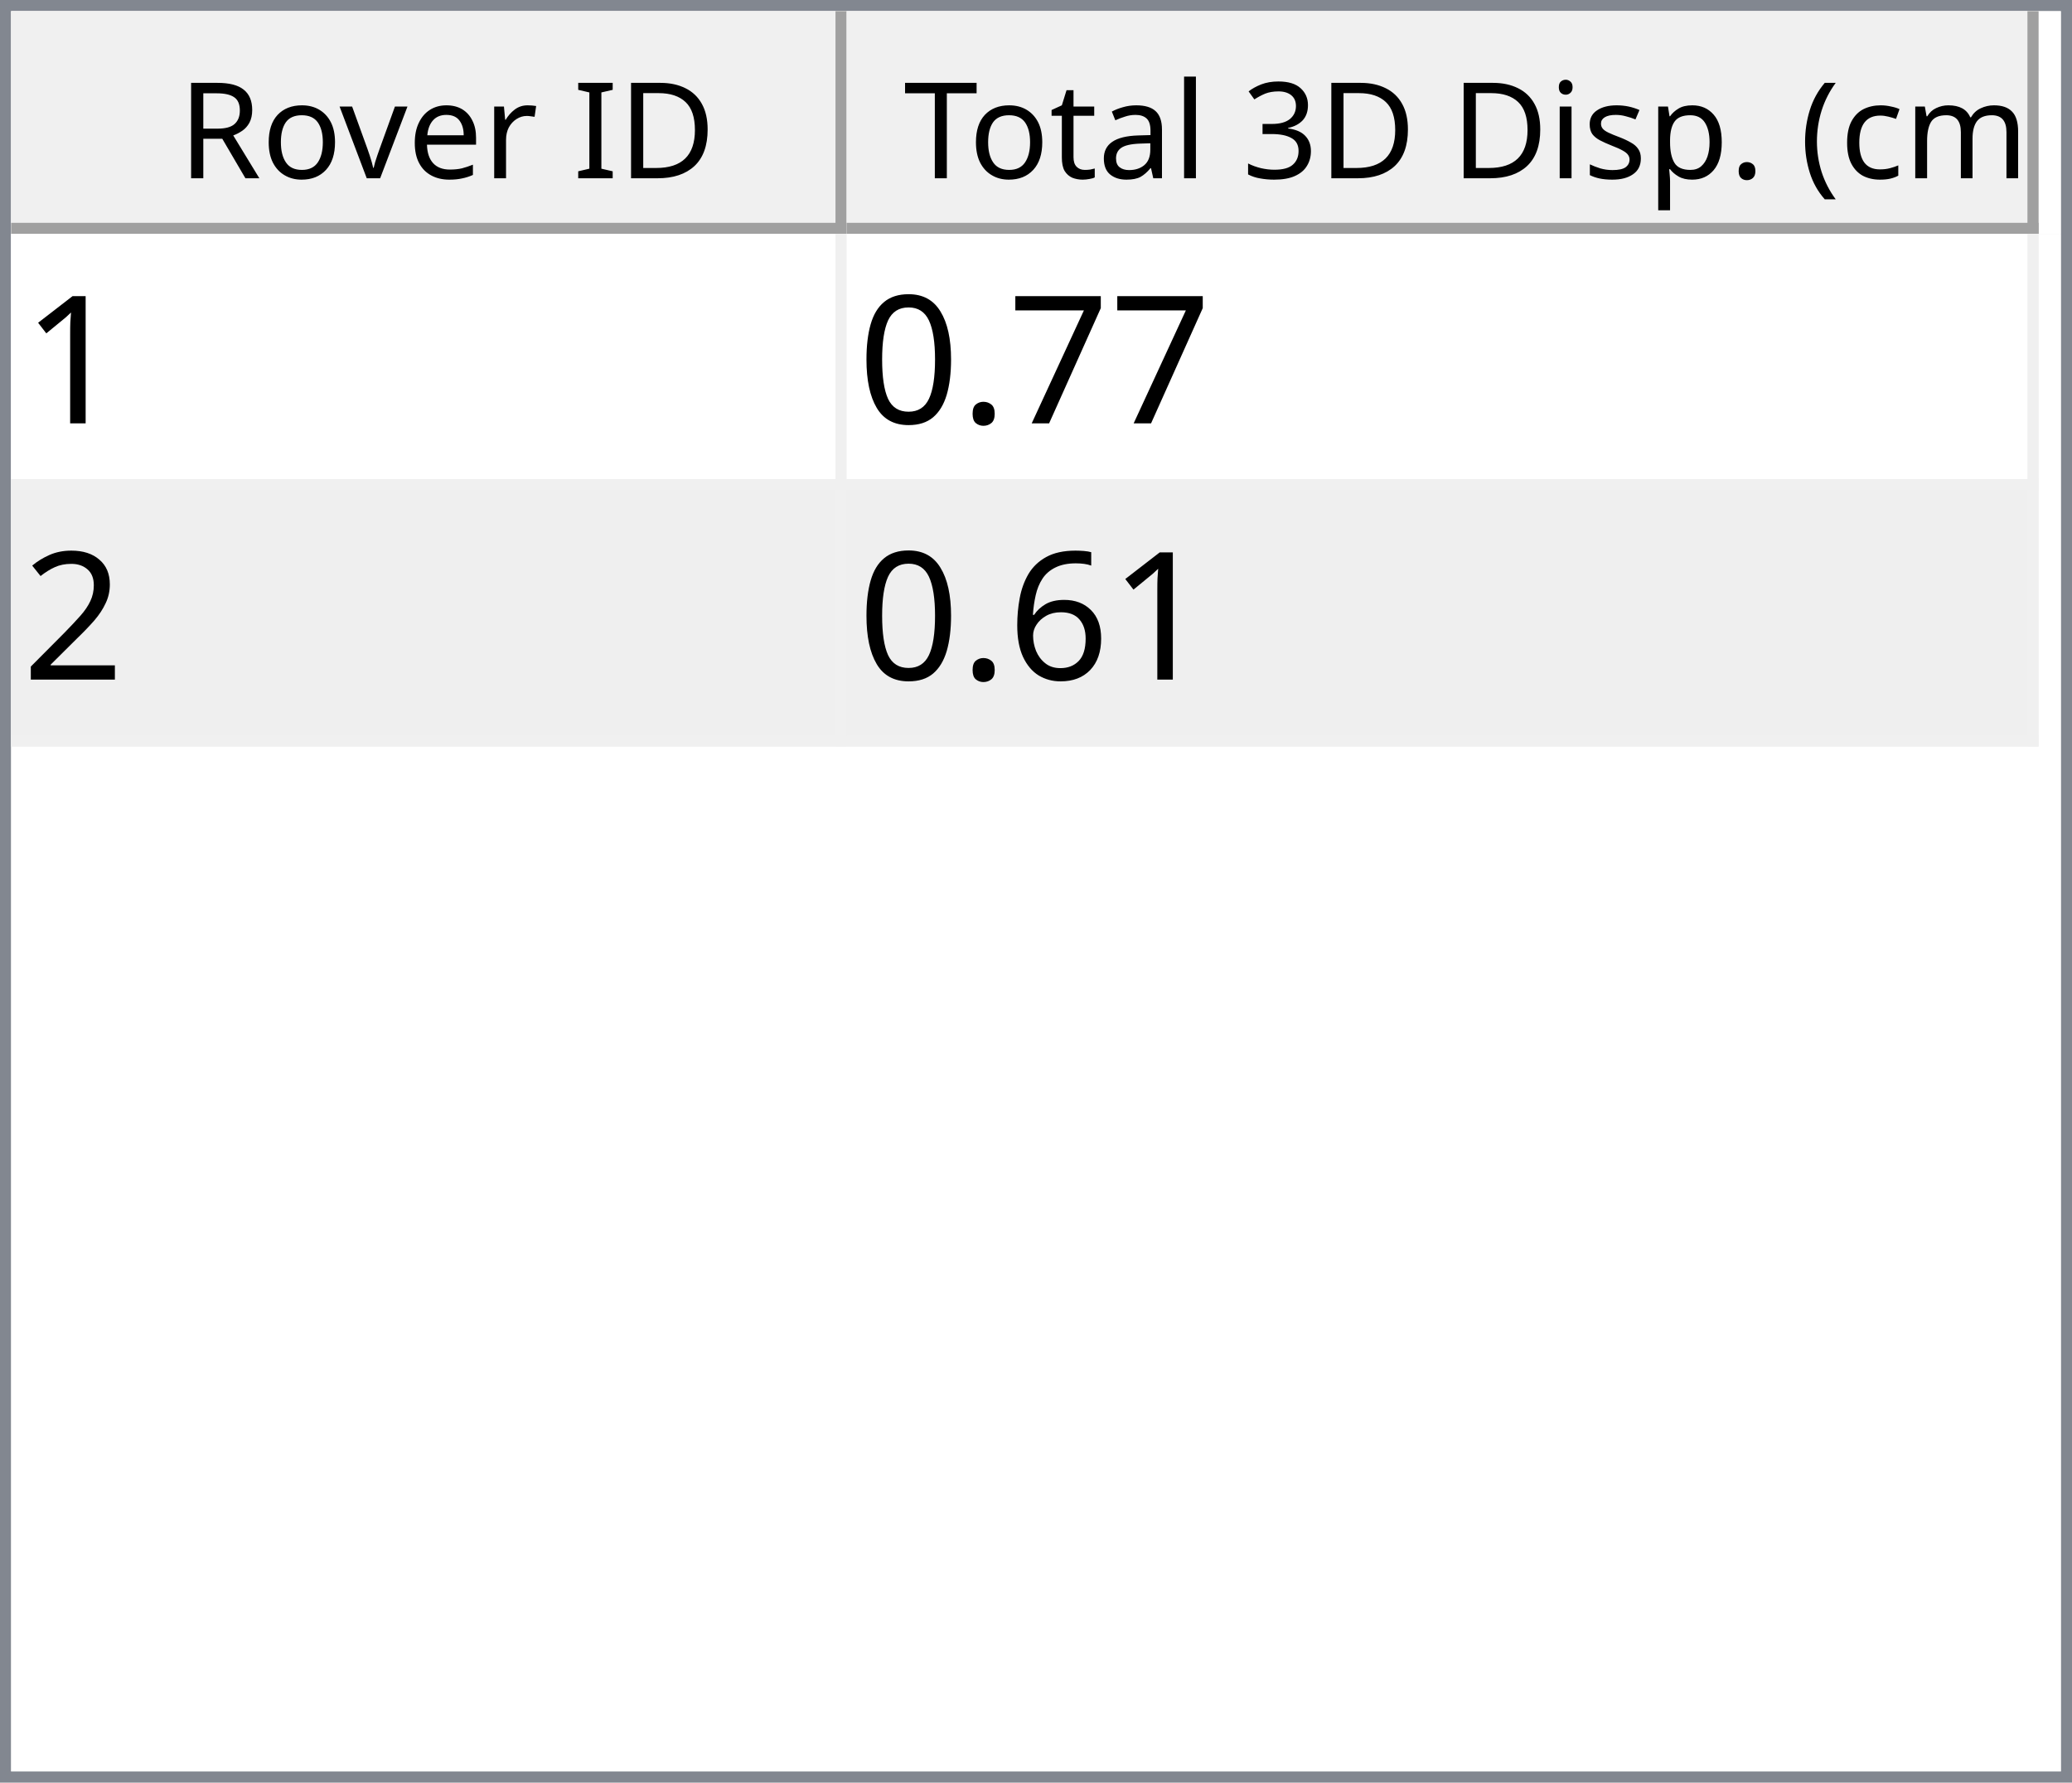
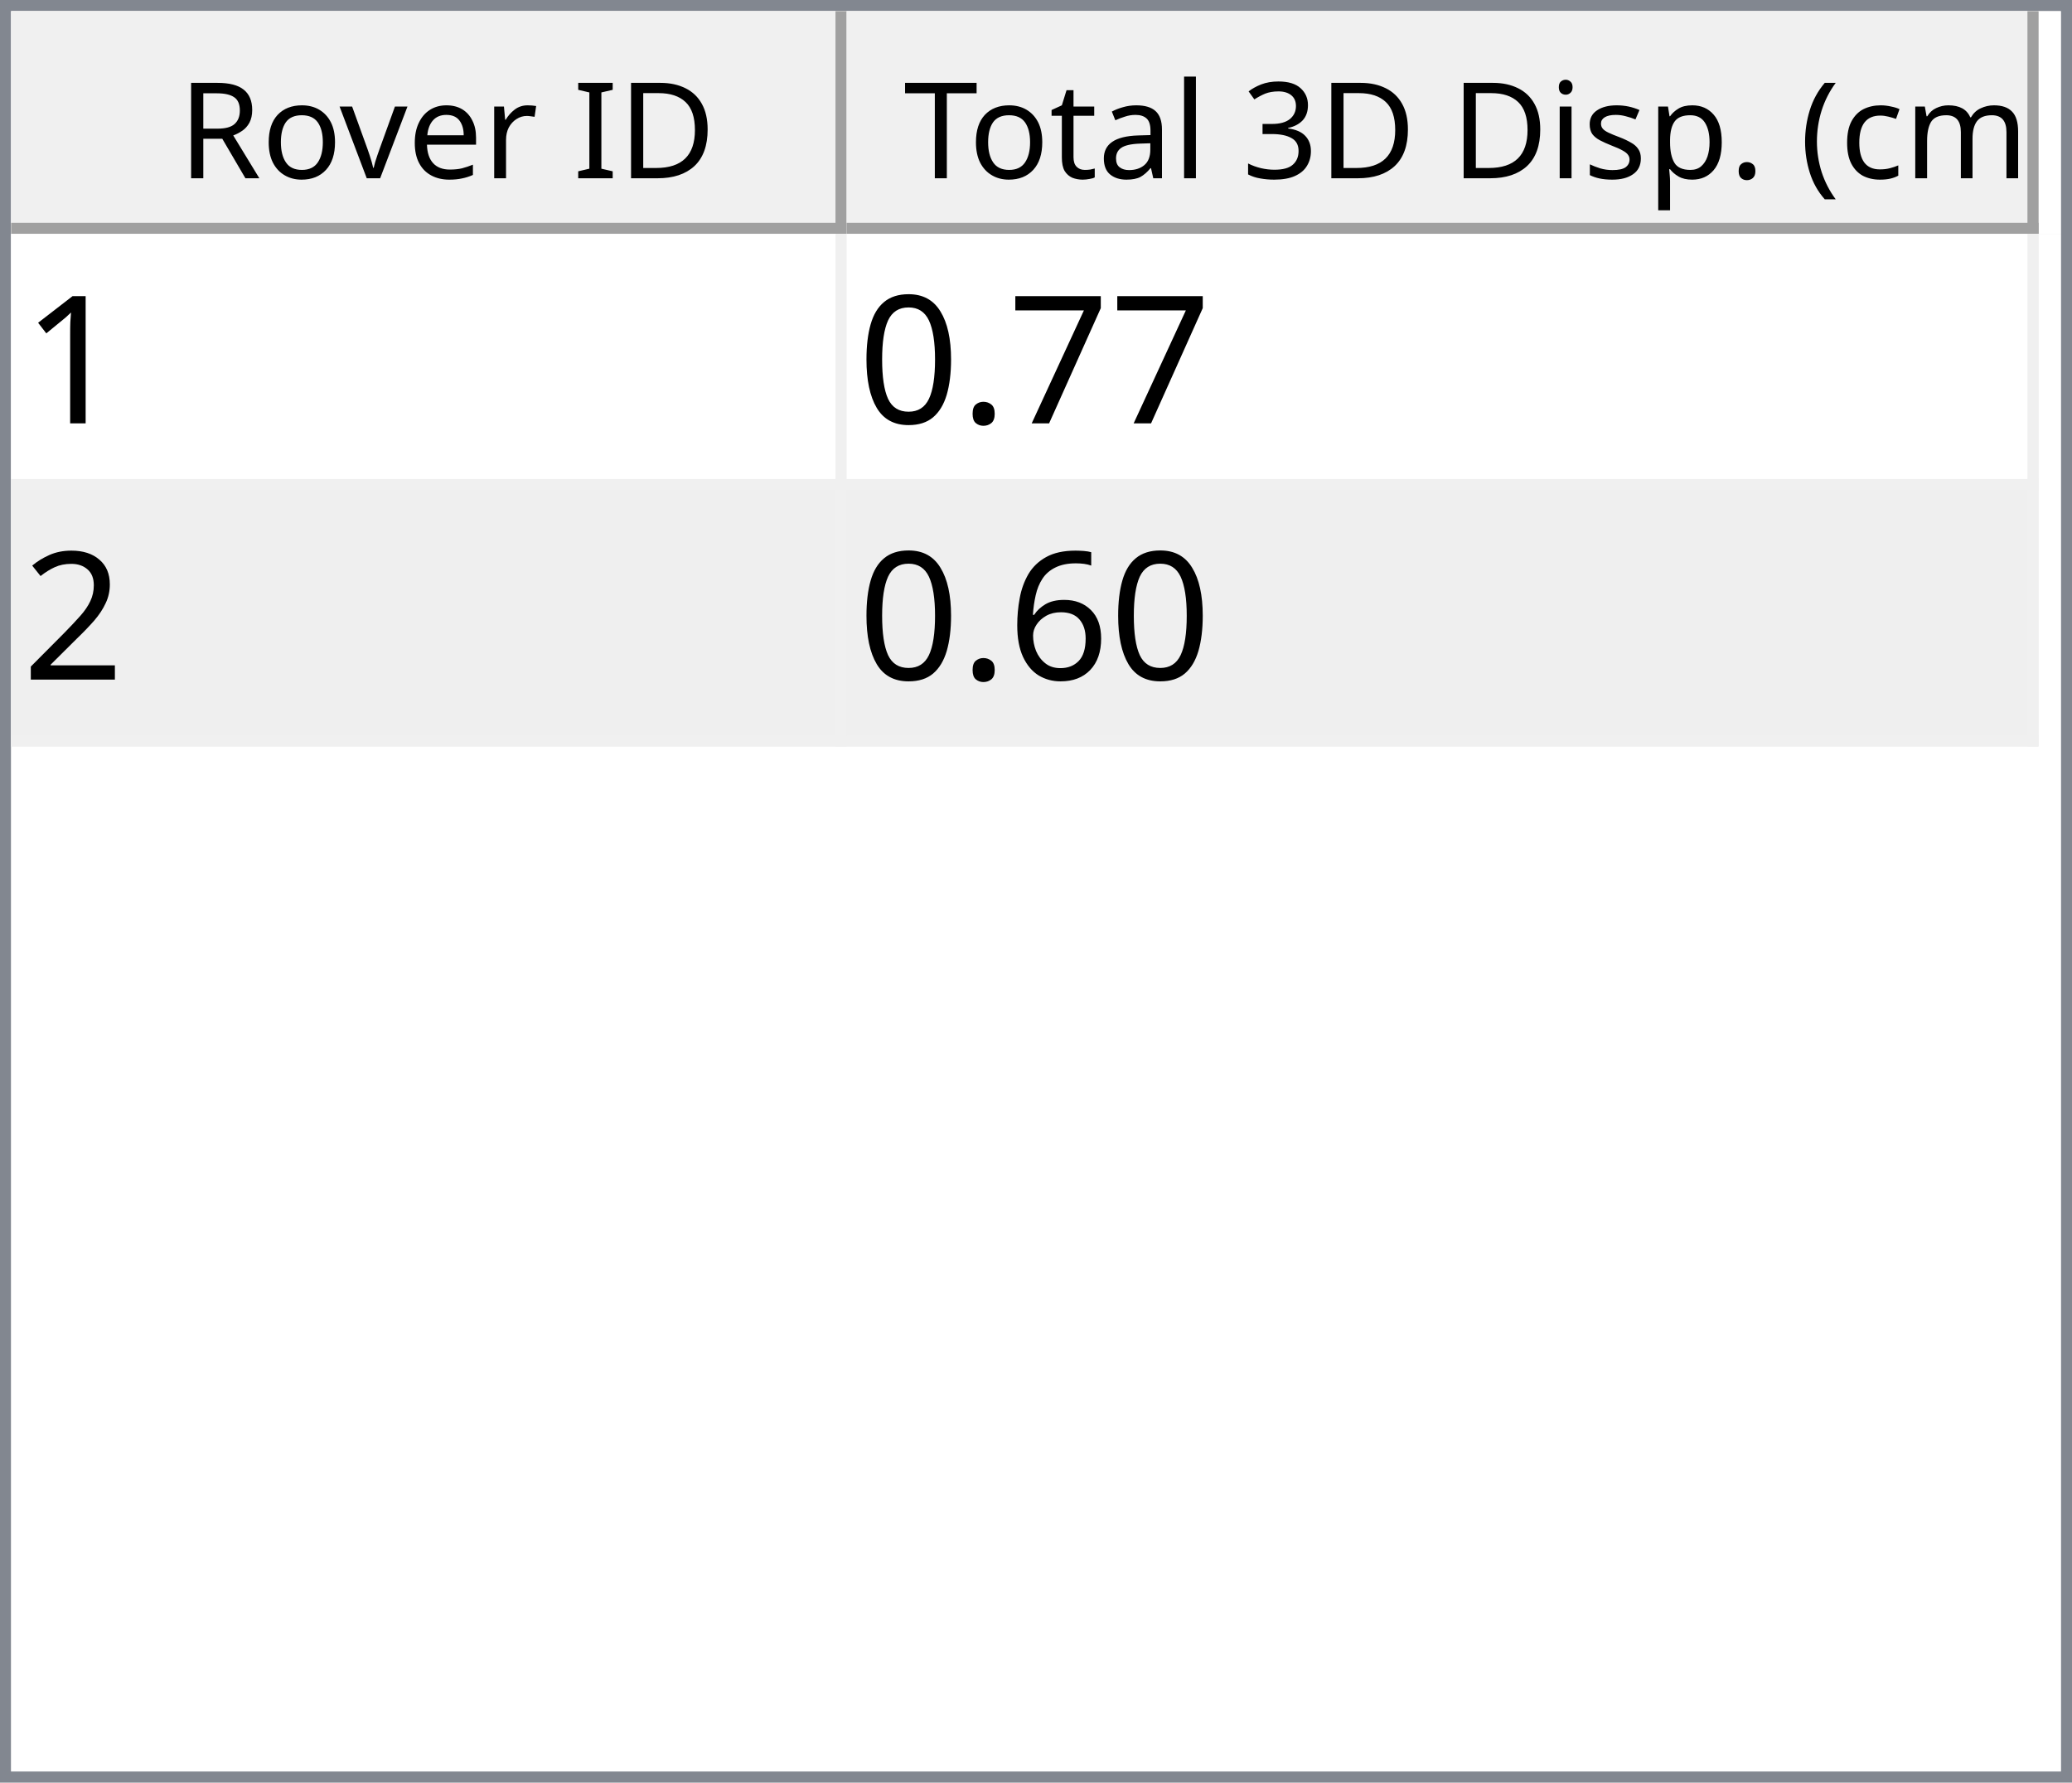
<svg xmlns="http://www.w3.org/2000/svg" style="fill-opacity:1; color-rendering:auto; color-interpolation:auto; text-rendering:auto; stroke:black; stroke-linecap:square; stroke-miterlimit:10; shape-rendering:auto; stroke-opacity:1; fill:black; stroke-dasharray:none; font-weight:normal; stroke-width:1; font-family:'Dialog'; font-style:normal; stroke-linejoin:miter; font-size:12px; stroke-dashoffset:0; image-rendering:auto;" width="186" height="160">
  <defs id="genericDefs" />
  <g>
    <defs id="defs1">
      <clipPath clipPathUnits="userSpaceOnUse" id="clipPath1">
        <path d="M0 0 L186 0 L186 160 L0 160 L0 0 Z" />
      </clipPath>
      <clipPath clipPathUnits="userSpaceOnUse" id="clipPath2">
        <path d="M0 0 L0 160 L186 160 L186 0 Z" />
      </clipPath>
      <clipPath clipPathUnits="userSpaceOnUse" id="clipPath3">
        <path d="M0 0 L0 20 L184 20 L184 0 Z" />
      </clipPath>
      <clipPath clipPathUnits="userSpaceOnUse" id="clipPath4">
        <path d="M0 0 L0 20 L75 20 L75 0 Z" />
      </clipPath>
      <clipPath clipPathUnits="userSpaceOnUse" id="clipPath5">
        <path d="M1 1 L1 19 L74 19 L74 1 Z" />
      </clipPath>
      <clipPath clipPathUnits="userSpaceOnUse" id="clipPath6">
        <path d="M0 0 L0 18 L73 18 L73 0 Z" />
      </clipPath>
      <clipPath clipPathUnits="userSpaceOnUse" id="clipPath7">
        <path d="M-0.5 -0.5 L-0.5 19.5 L74.5 19.5 L74.5 -0.5 Z" />
      </clipPath>
      <clipPath clipPathUnits="userSpaceOnUse" id="clipPath8">
        <path d="M0 0 L0 20 L107 20 L107 0 Z" />
      </clipPath>
      <clipPath clipPathUnits="userSpaceOnUse" id="clipPath9">
        <path d="M1 1 L1 19 L106 19 L106 1 Z" />
      </clipPath>
      <clipPath clipPathUnits="userSpaceOnUse" id="clipPath10">
        <path d="M0 0 L0 18 L105 18 L105 0 Z" />
      </clipPath>
      <clipPath clipPathUnits="userSpaceOnUse" id="clipPath11">
        <path d="M-0.5 -0.5 L-0.5 19.5 L106.5 19.5 L106.5 -0.5 Z" />
      </clipPath>
      <clipPath clipPathUnits="userSpaceOnUse" id="clipPath12">
        <path d="M0 0 L0 138 L184 138 L184 0 Z" />
      </clipPath>
      <clipPath clipPathUnits="userSpaceOnUse" id="clipPath13">
        <path d="M0 0 L0 46 L182 46 L182 0 Z" />
      </clipPath>
      <clipPath clipPathUnits="userSpaceOnUse" id="clipPath14">
        <path d="M-0.5 -0.5 L-0.5 45.5 L181.5 45.5 L181.5 -0.5 Z" />
      </clipPath>
      <clipPath clipPathUnits="userSpaceOnUse" id="clipPath15">
        <path d="M0 0 L0 22 L74 22 L74 0 Z" />
      </clipPath>
      <clipPath clipPathUnits="userSpaceOnUse" id="clipPath16">
        <path d="M0 0 L0 22 L106 22 L106 0 Z" />
      </clipPath>
      <font horiz-adv-x="64.551" id="font1">
        <font-face ascent="107.91" descent="25.098" units-per-em="100" style="font-style:normal; font-family:Segoe UI; font-weight:normal;" />
        <missing-glyph horiz-adv-x="64.551" d="M8.109 0 L8.109 68.266 L56.453 68.266 L56.453 0 L8.109 0 ZM15.328 7.234 L49.219 7.234 L49.219 61.031 L15.328 61.031 L15.328 7.234 Z" />
        <glyph unicode="D" horiz-adv-x="70.117" d="M9.188 0 L9.188 70.016 L28.516 70.016 Q65.531 70.016 65.531 35.891 Q65.531 19.672 55.25 9.836 Q44.969 0 27.734 0 L9.188 0 ZM17.391 62.594 L17.391 7.422 L27.828 7.422 Q41.609 7.422 49.273 14.797 Q56.938 22.172 56.938 35.688 Q56.938 62.594 28.328 62.594 L17.391 62.594 Z" />
        <glyph unicode="I" horiz-adv-x="26.611" d="M17.391 0 L9.188 0 L9.188 70.016 L17.391 70.016 L17.391 0 Z" />
        <glyph unicode=" " horiz-adv-x="27.393" d="" />
        <glyph unicode="r" horiz-adv-x="34.766" d="M34.188 41.891 Q32.078 43.5 28.125 43.5 Q23 43.5 19.555 38.672 Q16.109 33.844 16.109 25.484 L16.109 0 L8.109 0 L8.109 50 L16.109 50 L16.109 39.703 L16.312 39.703 Q18.016 44.969 21.531 47.922 Q25.047 50.875 29.391 50.875 Q32.516 50.875 34.188 50.203 L34.188 41.891 Z" />
        <glyph unicode="e" horiz-adv-x="52.295" d="M48.297 23 L12.984 23 Q13.188 14.656 17.484 10.109 Q21.781 5.562 29.297 5.562 Q37.75 5.562 44.828 11.141 L44.828 3.609 Q38.234 -1.172 27.391 -1.172 Q16.797 -1.172 10.742 5.641 Q4.688 12.453 4.688 24.812 Q4.688 36.469 11.305 43.82 Q17.922 51.172 27.734 51.172 Q37.547 51.172 42.922 44.828 Q48.297 38.484 48.297 27.203 L48.297 23 ZM40.094 29.781 Q40.047 36.719 36.75 40.578 Q33.453 44.438 27.594 44.438 Q21.922 44.438 17.969 40.383 Q14.016 36.328 13.094 29.781 L40.094 29.781 Z" />
        <glyph unicode="v" horiz-adv-x="47.9" d="M47.406 50 L27.484 0 L19.625 0 L0.688 50 L9.469 50 L22.172 13.672 Q23.578 9.672 23.922 6.688 L24.125 6.688 Q24.609 10.453 25.688 13.484 L38.969 50 L47.406 50 Z" />
        <glyph unicode="o" horiz-adv-x="58.594" d="M29 -1.172 Q17.922 -1.172 11.305 5.836 Q4.688 12.844 4.688 24.422 Q4.688 37.016 11.57 44.094 Q18.453 51.172 30.172 51.172 Q41.359 51.172 47.633 44.289 Q53.906 37.406 53.906 25.203 Q53.906 13.234 47.141 6.031 Q40.375 -1.172 29 -1.172 ZM29.594 44.438 Q21.875 44.438 17.383 39.188 Q12.891 33.938 12.891 24.703 Q12.891 15.828 17.43 10.695 Q21.969 5.562 29.594 5.562 Q37.359 5.562 41.531 10.594 Q45.703 15.625 45.703 24.906 Q45.703 34.281 41.531 39.359 Q37.359 44.438 29.594 44.438 Z" />
        <glyph unicode="R" horiz-adv-x="59.814" d="M59.375 0 L49.609 0 L37.891 19.625 Q36.281 22.359 34.766 24.289 Q33.25 26.219 31.664 27.438 Q30.078 28.656 28.25 29.219 Q26.422 29.781 24.125 29.781 L17.391 29.781 L17.391 0 L9.188 0 L9.188 70.016 L30.078 70.016 Q34.672 70.016 38.555 68.867 Q42.438 67.719 45.289 65.375 Q48.141 63.031 49.758 59.547 Q51.375 56.062 51.375 51.375 Q51.375 47.703 50.273 44.656 Q49.172 41.609 47.148 39.211 Q45.125 36.812 42.266 35.133 Q39.406 33.453 35.844 32.516 L35.844 32.328 Q37.594 31.547 38.891 30.547 Q40.188 29.547 41.359 28.18 Q42.531 26.812 43.68 25.078 Q44.828 23.344 46.234 21.047 L59.375 0 ZM17.391 62.594 L17.391 37.203 L28.516 37.203 Q31.594 37.203 34.203 38.133 Q36.812 39.062 38.719 40.797 Q40.625 42.531 41.703 45.047 Q42.781 47.562 42.781 50.688 Q42.781 56.297 39.141 59.445 Q35.5 62.594 28.609 62.594 L17.391 62.594 Z" />
        <glyph unicode=")" horiz-adv-x="30.176" d="M8.297 -15.922 L1.172 -15.922 Q16.406 2.344 16.406 26.812 Q16.406 51.469 1.078 70.016 L8.297 70.016 Q23.531 52.156 23.531 26.703 Q23.531 1.375 8.297 -15.922 Z" />
        <glyph unicode="m" horiz-adv-x="86.133" d="M79.109 0 L71.094 0 L71.094 28.719 Q71.094 37.016 68.531 40.727 Q65.969 44.438 59.906 44.438 Q54.781 44.438 51.195 39.75 Q47.609 35.062 47.609 28.516 L47.609 0 L39.594 0 L39.594 29.688 Q39.594 44.438 28.219 44.438 Q22.953 44.438 19.531 40.016 Q16.109 35.594 16.109 28.516 L16.109 0 L8.109 0 L8.109 50 L16.109 50 L16.109 42.094 L16.312 42.094 Q21.625 51.172 31.844 51.172 Q36.969 51.172 40.773 48.312 Q44.578 45.453 46 40.828 Q51.562 51.172 62.594 51.172 Q79.109 51.172 79.109 30.812 L79.109 0 Z" />
        <glyph unicode="c" horiz-adv-x="46.191" d="M42.188 2.297 Q36.422 -1.172 28.516 -1.172 Q17.828 -1.172 11.258 5.789 Q4.688 12.75 4.688 23.828 Q4.688 36.188 11.766 43.68 Q18.844 51.172 30.672 51.172 Q37.25 51.172 42.281 48.734 L42.281 40.531 Q36.719 44.438 30.375 44.438 Q22.703 44.438 17.797 38.945 Q12.891 33.453 12.891 24.516 Q12.891 15.719 17.508 10.641 Q22.125 5.562 29.891 5.562 Q36.422 5.562 42.188 9.906 L42.188 2.297 Z" />
        <glyph unicode="(" horiz-adv-x="30.176" d="M29.109 -15.922 L21.969 -15.922 Q6.844 1.375 6.844 26.703 Q6.844 52.156 21.969 70.016 L29.203 70.016 Q13.875 51.469 13.875 26.812 Q13.875 2.344 29.109 -15.922 Z" />
        <glyph unicode="." horiz-adv-x="21.68" d="M10.891 -1.078 Q8.641 -1.078 7.055 0.539 Q5.469 2.156 5.469 4.391 Q5.469 6.641 7.055 8.273 Q8.641 9.906 10.891 9.906 Q13.188 9.906 14.797 8.273 Q16.406 6.641 16.406 4.391 Q16.406 2.156 14.797 0.539 Q13.188 -1.078 10.891 -1.078 Z" />
        <glyph unicode="p" horiz-adv-x="58.789" d="M16.312 7.234 L16.109 7.234 L16.109 -23 L8.109 -23 L8.109 50 L16.109 50 L16.109 41.219 L16.312 41.219 Q22.219 51.172 33.594 51.172 Q43.266 51.172 48.688 44.461 Q54.109 37.75 54.109 26.469 Q54.109 13.922 48 6.375 Q41.891 -1.172 31.297 -1.172 Q21.578 -1.172 16.312 7.234 ZM16.109 27.391 L16.109 20.406 Q16.109 14.203 20.141 9.883 Q24.172 5.562 30.375 5.562 Q37.641 5.562 41.773 11.133 Q45.906 16.703 45.906 26.609 Q45.906 34.969 42.047 39.703 Q38.188 44.438 31.594 44.438 Q24.609 44.438 20.359 39.578 Q16.109 34.719 16.109 27.391 Z" />
        <glyph unicode="s" horiz-adv-x="42.432" d="M5.078 1.812 L5.078 10.406 Q11.625 5.562 19.484 5.562 Q30.031 5.562 30.031 12.594 Q30.031 14.594 29.125 15.992 Q28.219 17.391 26.68 18.461 Q25.141 19.531 23.07 20.383 Q21 21.234 18.609 22.172 Q15.281 23.484 12.766 24.828 Q10.25 26.172 8.57 27.859 Q6.891 29.547 6.031 31.695 Q5.172 33.844 5.172 36.719 Q5.172 40.234 6.789 42.945 Q8.406 45.656 11.086 47.484 Q13.766 49.312 17.211 50.242 Q20.656 51.172 24.312 51.172 Q30.812 51.172 35.938 48.922 L35.938 40.828 Q30.422 44.438 23.25 44.438 Q21 44.438 19.195 43.922 Q17.391 43.406 16.094 42.477 Q14.797 41.547 14.086 40.258 Q13.375 38.969 13.375 37.406 Q13.375 35.453 14.086 34.133 Q14.797 32.812 16.164 31.789 Q17.531 30.766 19.484 29.938 Q21.438 29.109 23.922 28.125 Q27.25 26.859 29.883 25.516 Q32.516 24.172 34.375 22.484 Q36.234 20.797 37.234 18.602 Q38.234 16.406 38.234 13.375 Q38.234 9.672 36.602 6.938 Q34.969 4.203 32.234 2.398 Q29.5 0.594 25.93 -0.289 Q22.359 -1.172 18.453 -1.172 Q10.75 -1.172 5.078 1.812 Z" />
        <glyph unicode="i" horiz-adv-x="24.219" d="M12.203 62.703 Q10.062 62.703 8.547 64.164 Q7.031 65.625 7.031 67.875 Q7.031 70.125 8.547 71.609 Q10.062 73.094 12.203 73.094 Q14.406 73.094 15.945 71.609 Q17.484 70.125 17.484 67.875 Q17.484 65.719 15.945 64.211 Q14.406 62.703 12.203 62.703 ZM16.109 0 L8.109 0 L8.109 50 L16.109 50 L16.109 0 Z" />
        <glyph unicode="3" horiz-adv-x="53.906" d="M46.531 19.828 Q46.531 15.094 44.75 11.211 Q42.969 7.328 39.719 4.57 Q36.469 1.812 31.93 0.297 Q27.391 -1.219 21.922 -1.219 Q11.922 -1.219 6 2.594 L6 11.188 Q13.094 5.609 22.219 5.609 Q25.875 5.609 28.828 6.539 Q31.781 7.469 33.906 9.227 Q36.031 10.984 37.18 13.477 Q38.328 15.969 38.328 19.094 Q38.328 32.812 18.797 32.812 L12.984 32.812 L12.984 39.594 L18.5 39.594 Q35.797 39.594 35.797 52.484 Q35.797 64.406 22.609 64.406 Q15.188 64.406 8.688 59.422 L8.688 67.188 Q15.375 71.188 24.609 71.188 Q29 71.188 32.57 69.969 Q36.141 68.75 38.68 66.555 Q41.219 64.359 42.609 61.281 Q44 58.203 44 54.5 Q44 40.672 30.031 36.719 L30.031 36.531 Q33.594 36.141 36.625 34.797 Q39.656 33.453 41.852 31.305 Q44.047 29.156 45.289 26.25 Q46.531 23.344 46.531 19.828 Z" />
        <glyph unicode="l" horiz-adv-x="24.219" d="M16.109 0 L8.109 0 L8.109 74.031 L16.109 74.031 L16.109 0 Z" />
        <glyph unicode="a" horiz-adv-x="50.879" d="M43.891 0 L35.891 0 L35.891 7.812 L35.688 7.812 Q30.469 -1.172 20.312 -1.172 Q12.844 -1.172 8.617 2.781 Q4.391 6.734 4.391 13.281 Q4.391 27.297 20.906 29.594 L35.891 31.688 Q35.891 44.438 25.594 44.438 Q16.547 44.438 9.281 38.281 L9.281 46.484 Q16.656 51.172 26.266 51.172 Q43.891 51.172 43.891 32.516 L43.891 0 ZM35.891 25.297 L23.828 23.641 Q18.266 22.859 15.43 20.875 Q12.594 18.891 12.594 13.875 Q12.594 10.203 15.211 7.883 Q17.828 5.562 22.172 5.562 Q28.125 5.562 32.008 9.742 Q35.891 13.922 35.891 20.312 L35.891 25.297 Z" />
        <glyph unicode="t" horiz-adv-x="33.887" d="M31.297 0.484 Q28.469 -1.078 23.828 -1.078 Q10.688 -1.078 10.688 13.578 L10.688 43.172 L2.094 43.172 L2.094 50 L10.688 50 L10.688 62.203 L18.703 64.797 L18.703 50 L31.297 50 L31.297 43.172 L18.703 43.172 L18.703 14.984 Q18.703 9.969 20.414 7.82 Q22.125 5.672 26.078 5.672 Q29.109 5.672 31.297 7.328 L31.297 0.484 Z" />
        <glyph unicode="T" horiz-adv-x="52.393" d="M50.594 62.594 L30.375 62.594 L30.375 0 L22.172 0 L22.172 62.594 L2 62.594 L2 70.016 L50.594 70.016 L50.594 62.594 Z" />
      </font>
      <font horiz-adv-x="75.0" id="font2">
        <font-face ascent="100.537" descent="21.973" units-per-em="100" style="font-style:normal; font-family:sans-serif; font-weight:normal;" />
        <missing-glyph horiz-adv-x="75.0" d="M12.5 0 L12.5 62.5 L62.5 62.5 L62.5 0 L12.5 0 ZM14.062 1.562 L60.938 1.562 L60.938 60.938 L14.062 60.938 L14.062 1.562 Z" />
        <glyph unicode="1" horiz-adv-x="55.615" d="M37.25 0 L28.469 0 L28.469 56 Q25.297 52.984 20.141 49.953 Q14.984 46.922 10.891 45.406 L10.891 53.906 Q18.266 57.375 23.781 62.305 Q29.297 67.234 31.594 71.875 L37.25 71.875 L37.25 0 Z" />
        <glyph unicode="7" horiz-adv-x="55.615" d="M4.734 62.203 L4.734 70.656 L51.078 70.656 L51.078 63.812 Q44.234 56.547 37.523 44.484 Q30.812 32.422 27.156 19.672 Q24.516 10.688 23.781 0 L14.75 0 Q14.891 8.453 18.062 20.414 Q21.234 32.375 27.172 43.484 Q33.109 54.594 39.797 62.203 L4.734 62.203 Z" />
        <glyph unicode="." horiz-adv-x="27.783" d="M9.078 0 L9.078 10.016 L19.094 10.016 L19.094 0 L9.078 0 Z" />
        <glyph unicode="0" horiz-adv-x="55.615" d="M4.156 35.297 Q4.156 48 6.766 55.742 Q9.375 63.484 14.523 67.68 Q19.672 71.875 27.484 71.875 Q33.25 71.875 37.594 69.555 Q41.938 67.234 44.773 62.867 Q47.609 58.5 49.219 52.227 Q50.828 45.953 50.828 35.297 Q50.828 22.703 48.242 14.969 Q45.656 7.234 40.508 3.008 Q35.359 -1.219 27.484 -1.219 Q17.141 -1.219 11.234 6.203 Q4.156 15.141 4.156 35.297 ZM13.188 35.297 Q13.188 17.672 17.312 11.836 Q21.438 6 27.484 6 Q33.547 6 37.672 11.859 Q41.797 17.719 41.797 35.297 Q41.797 52.984 37.672 58.789 Q33.547 64.594 27.391 64.594 Q21.344 64.594 17.719 59.469 Q13.188 52.938 13.188 35.297 Z" />
        <glyph unicode="2" horiz-adv-x="55.615" d="M50.344 8.453 L50.344 0 L3.031 0 Q2.938 3.172 4.047 6.109 Q5.859 10.938 9.836 15.625 Q13.812 20.312 21.344 26.469 Q33.016 36.031 37.117 41.625 Q41.219 47.219 41.219 52.203 Q41.219 57.422 37.477 61.008 Q33.734 64.594 27.734 64.594 Q21.391 64.594 17.578 60.789 Q13.766 56.984 13.719 50.25 L4.688 51.172 Q5.609 61.281 11.664 66.578 Q17.719 71.875 27.938 71.875 Q38.234 71.875 44.242 66.164 Q50.25 60.453 50.25 52 Q50.25 47.703 48.492 43.555 Q46.734 39.406 42.656 34.812 Q38.578 30.219 29.109 22.219 Q21.188 15.578 18.945 13.211 Q16.703 10.844 15.234 8.453 L50.344 8.453 Z" />
        <glyph unicode="6" horiz-adv-x="55.615" d="M49.75 54.047 L41.016 53.375 Q39.844 58.547 37.703 60.891 Q34.125 64.656 28.906 64.656 Q24.703 64.656 21.531 62.312 Q17.391 59.281 14.992 53.469 Q12.594 47.656 12.5 36.922 Q15.672 41.75 20.266 44.094 Q24.859 46.438 29.891 46.438 Q38.672 46.438 44.852 39.969 Q51.031 33.5 51.031 23.25 Q51.031 16.5 48.125 10.719 Q45.219 4.938 40.141 1.859 Q35.062 -1.219 28.609 -1.219 Q17.625 -1.219 10.695 6.859 Q3.766 14.938 3.766 33.5 Q3.766 54.25 11.422 63.672 Q18.109 71.875 29.438 71.875 Q37.891 71.875 43.289 67.141 Q48.688 62.406 49.75 54.047 ZM13.875 23.188 Q13.875 18.656 15.797 14.508 Q17.719 10.359 21.188 8.18 Q24.656 6 28.469 6 Q34.031 6 38.039 10.492 Q42.047 14.984 42.047 22.703 Q42.047 30.125 38.086 34.398 Q34.125 38.672 28.125 38.672 Q22.172 38.672 18.023 34.398 Q13.875 30.125 13.875 23.188 Z" />
      </font>
    </defs>
    <g style="fill:white; stroke:white;">
      <rect x="0" y="0" width="186" style="clip-path:url(#clipPath1); stroke:none;" height="160" />
    </g>
    <g style="fill:white; text-rendering:optimizeSpeed; color-rendering:optimizeSpeed; image-rendering:optimizeSpeed; shape-rendering:crispEdges; stroke:white; color-interpolation:sRGB;">
      <rect x="0" width="186" height="160" y="0" style="stroke:none;" />
      <path style="stroke:none;" d="M0 160 L186 160 L186 0 L0 0 Z" />
    </g>
    <g style="fill:rgb(240,240,240); font-family:'Segoe UI'; stroke:rgb(240,240,240);">
      <rect x="0" y="0" width="186" style="clip-path:url(#clipPath2); stroke:none;" height="160" />
    </g>
    <g style="fill:rgb(130,135,144); font-family:'Segoe UI'; stroke:rgb(130,135,144);">
      <path d="M0 0 L186 0 L186 160 L0 160 L0 0 ZM1 1 L185 1 L185 159 L1 159 L1 1 Z" style="fill-rule:evenodd; clip-path:url(#clipPath2); stroke:none;" />
    </g>
    <g style="fill:white; font-family:'Segoe UI'; stroke:white;" transform="translate(1,1)">
      <rect x="0" y="0" width="184" style="clip-path:url(#clipPath3); stroke:none;" height="20" />
    </g>
    <g style="fill:rgb(240,240,240); font-family:'Segoe UI'; stroke:rgb(240,240,240);" transform="translate(1,1)">
      <rect x="0" y="0" width="75" style="clip-path:url(#clipPath4); stroke:none;" height="20" />
    </g>
    <g style="font-family:'Segoe UI';" transform="translate(2,2)">
      <text x="14" xml:space="preserve" y="14" style="clip-path:url(#clipPath6); stroke:none;">Rover ID</text>
    </g>
    <g style="fill:rgb(160,160,160); font-family:'Segoe UI'; stroke:rgb(160,160,160); stroke-linejoin:bevel;" transform="translate(1.5,1.5)">
      <line x1="74" x2="74" y1="0" style="fill:none; clip-path:url(#clipPath7);" y2="19" />
    </g>
    <g style="fill:rgb(160,160,160); font-family:'Segoe UI'; stroke:rgb(160,160,160); stroke-linejoin:bevel;" transform="matrix(1,0,0,1,1,1) translate(0.5,0.5)">
      <line x1="0" x2="74" y1="19" style="fill:none; clip-path:url(#clipPath7);" y2="19" />
    </g>
    <g style="fill:rgb(240,240,240); font-family:'Segoe UI'; stroke:rgb(240,240,240);" transform="translate(76,1)">
      <rect x="0" y="0" width="107" style="clip-path:url(#clipPath8); stroke:none;" height="20" />
    </g>
    <g style="font-family:'Segoe UI';" transform="translate(77,2)">
      <text x="1" xml:space="preserve" y="14" style="clip-path:url(#clipPath10); stroke:none;"> Total 3D Disp. (cm)</text>
    </g>
    <g style="fill:rgb(160,160,160); font-family:'Segoe UI'; stroke:rgb(160,160,160); stroke-linejoin:bevel;" transform="translate(76.5,1.5)">
      <line x1="106" x2="106" y1="0" style="fill:none; clip-path:url(#clipPath11);" y2="19" />
    </g>
    <g style="fill:rgb(160,160,160); font-family:'Segoe UI'; stroke:rgb(160,160,160); stroke-linejoin:bevel;" transform="matrix(1,0,0,1,76,1) translate(0.5,0.5)">
      <line x1="0" x2="106" y1="19" style="fill:none; clip-path:url(#clipPath11);" y2="19" />
    </g>
    <g style="fill:white; font-family:'Segoe UI'; stroke:white;" transform="translate(1,21)">
      <rect x="0" y="0" width="184" style="clip-path:url(#clipPath12); stroke:none;" height="138" />
    </g>
    <g style="fill:rgb(240,240,240); font-size:16px; font-family:sans-serif; stroke:rgb(240,240,240);" transform="translate(1,21)">
      <rect x="0" y="0" width="182" style="clip-path:url(#clipPath13); stroke:none;" height="46" />
      <line transform="translate(0.5,0.5)" x1="0" x2="181" y1="22" style="clip-path:url(#clipPath14); fill:none; stroke-linejoin:bevel;" y2="22" />
    </g>
    <g transform="matrix(1,0,0,1,1,21) translate(0.5,0.5)" style="fill:rgb(240,240,240); font-size:16px; font-family:sans-serif; stroke:rgb(240,240,240); stroke-linejoin:bevel;">
      <line x1="0" x2="181" y1="45" style="fill:none; clip-path:url(#clipPath14);" y2="45" />
    </g>
    <g transform="matrix(1,0,0,1,1,21) translate(0.5,0.5)" style="fill:rgb(240,240,240); font-size:16px; font-family:sans-serif; stroke:rgb(240,240,240); stroke-linejoin:bevel;">
      <line x1="74" x2="74" y1="0" style="fill:none; clip-path:url(#clipPath14);" y2="45" />
    </g>
    <g transform="matrix(1,0,0,1,1,21) translate(0.5,0.5)" style="fill:rgb(240,240,240); font-size:16px; font-family:sans-serif; stroke:rgb(240,240,240); stroke-linejoin:bevel;">
      <line x1="181" x2="181" y1="0" style="fill:none; clip-path:url(#clipPath14);" y2="45" />
    </g>
    <g style="fill:white; font-size:16px; font-family:sans-serif; stroke:white;" transform="matrix(1,0,0,1,1,21)">
      <rect x="0" y="0" width="74" style="clip-path:url(#clipPath15); stroke:none;" height="22" />
      <text x="1" y="17" style="fill:black; clip-path:url(#clipPath15); stroke:none;" xml:space="preserve">1</text>
    </g>
    <g style="fill:white; font-size:16px; font-family:sans-serif; stroke:white;" transform="matrix(1,0,0,1,1,21) translate(75,0)">
      <rect x="0" y="0" width="106" style="clip-path:url(#clipPath16); stroke:none;" height="22" />
      <text x="1" y="17" style="fill:black; clip-path:url(#clipPath16); stroke:none;" xml:space="preserve">0.77</text>
    </g>
    <g style="fill:rgb(239,239,239); font-size:16px; font-family:sans-serif; stroke:rgb(239,239,239);" transform="matrix(1,0,0,1,1,21) translate(0,23)">
      <rect x="0" y="0" width="74" style="clip-path:url(#clipPath15); stroke:none;" height="22" />
      <text x="1" y="17" style="fill:black; clip-path:url(#clipPath15); stroke:none;" xml:space="preserve">2</text>
    </g>
    <g style="fill:rgb(239,239,239); font-size:16px; font-family:sans-serif; stroke:rgb(239,239,239);" transform="matrix(1,0,0,1,1,21) translate(75,23)">
      <rect x="0" y="0" width="106" style="clip-path:url(#clipPath16); stroke:none;" height="22" />
-       <text x="1" y="17" style="fill:black; clip-path:url(#clipPath16); stroke:none;" xml:space="preserve">0.61</text>
+       <text x="1" y="17" style="fill:black; clip-path:url(#clipPath16); stroke:none;" xml:space="preserve">0.60</text>
    </g>
  </g>
</svg>
